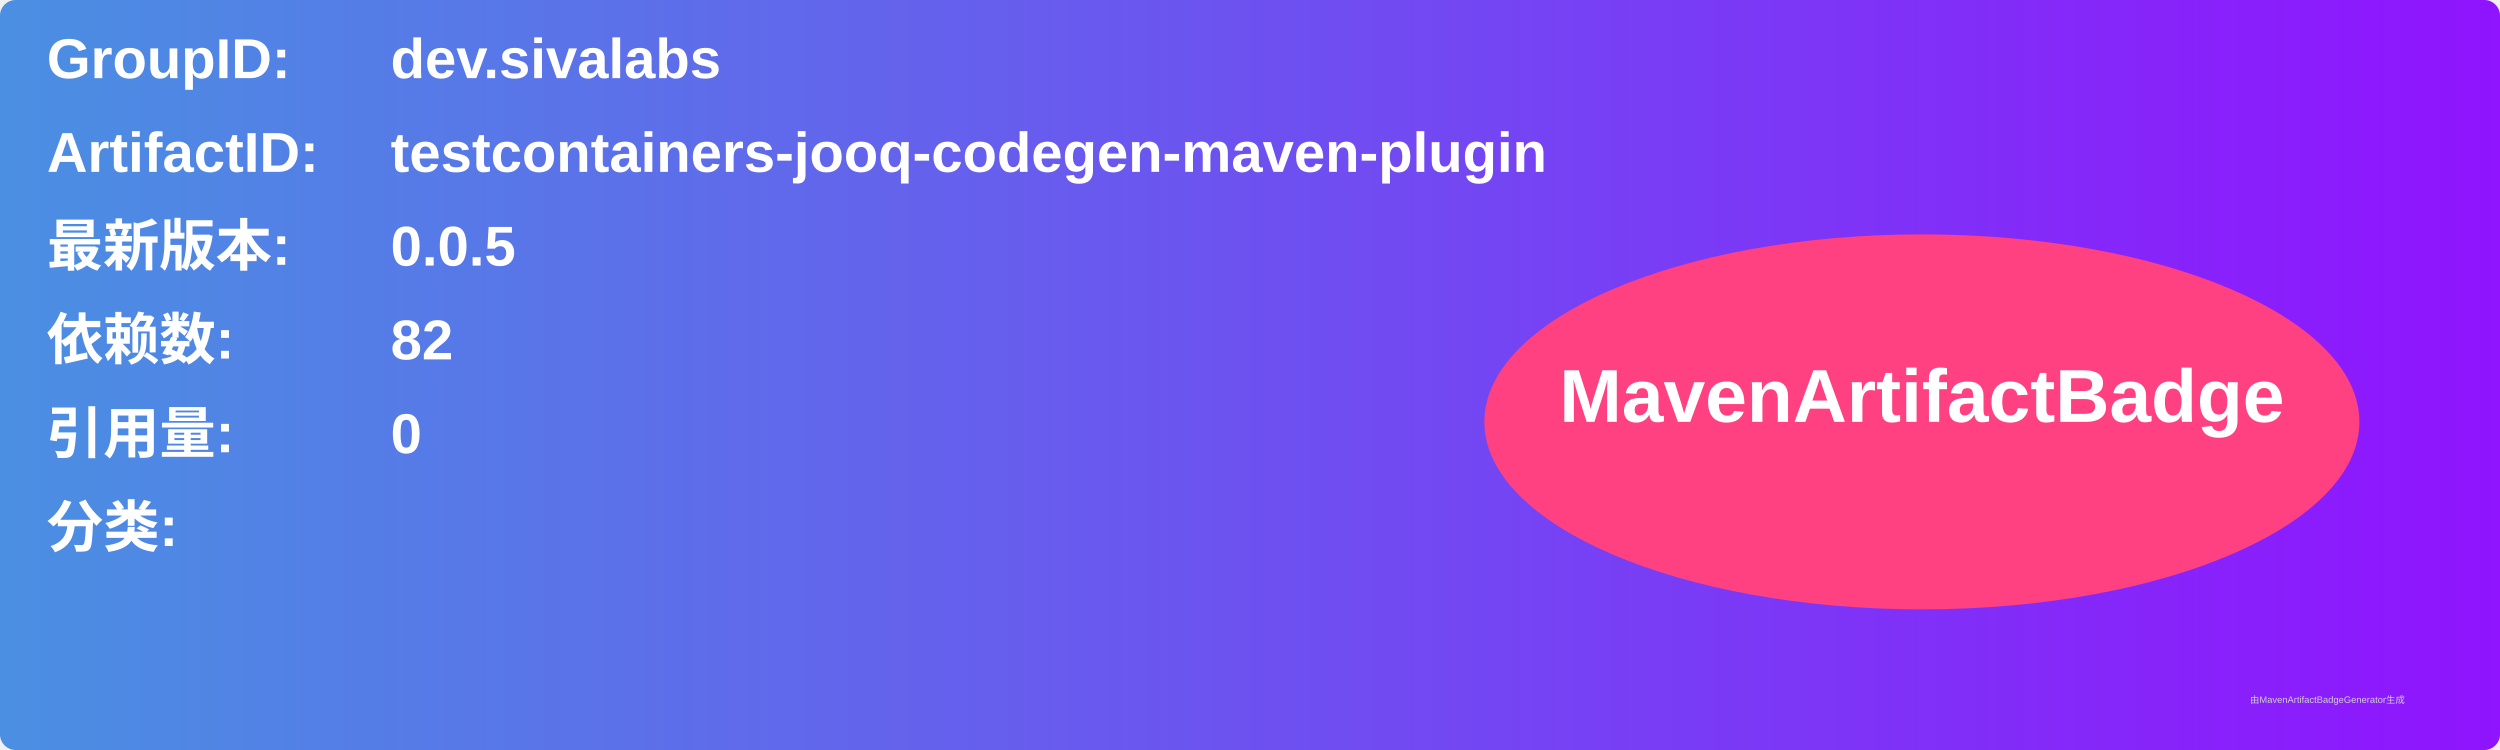
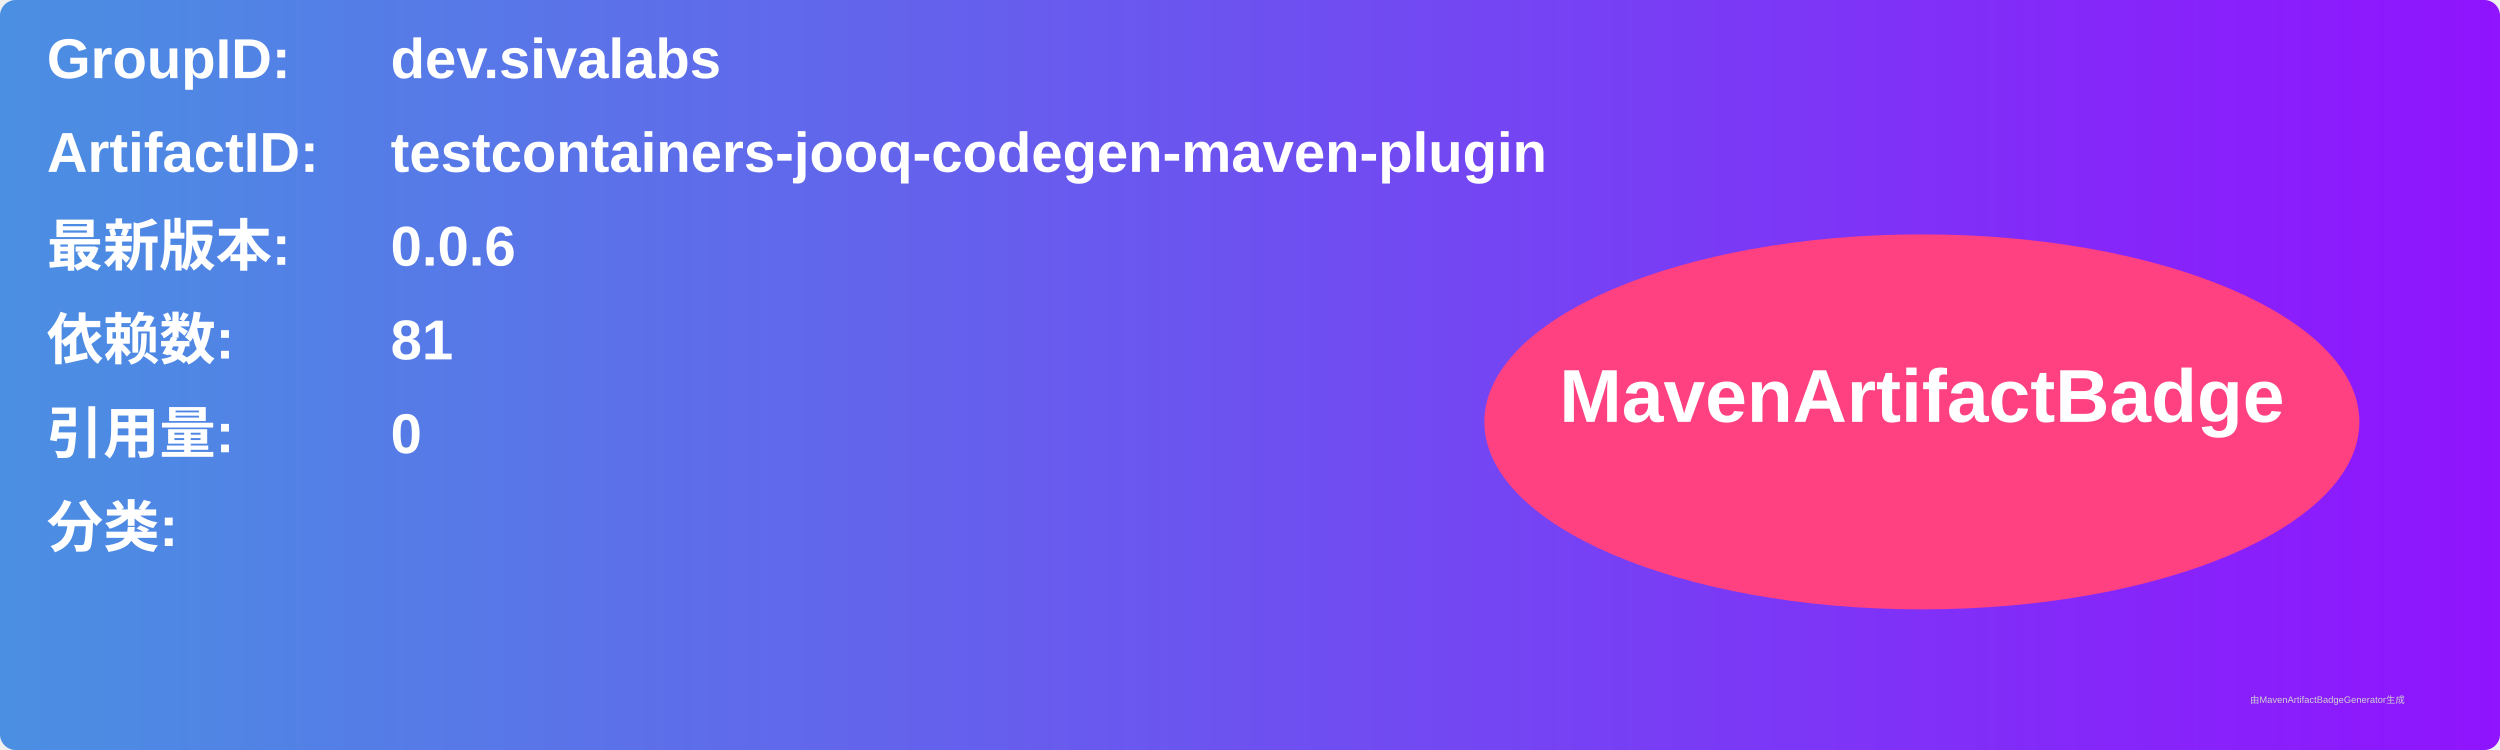
<svg xmlns="http://www.w3.org/2000/svg" width="800" height="240" viewBox="0 0 800 240">
  <linearGradient id="grad" x1="0%" y1="0%" x2="100%" y2="0%">
    <stop offset="0%" stop-color="#4a90e2" />
    <stop offset="100%" stop-color="#9013fe" />
  </linearGradient>
  <rect width="100%" height="100%" rx="5" ry="5" fill="url(#grad)" />
  <g transform="translate(15, 15)">
    <text x="0" y="10" font-family="Arial" font-size="18" fill="white" font-weight="bold" width="260">GroupID:</text>
    <text x="110" y="10" font-family="Arial" font-size="18" fill="white" font-weight="bold" width="460">dev.sivalabs</text>
    <text x="0" y="40" font-family="Arial" font-size="18" fill="white" font-weight="bold" width="260">ArtifactID:</text>
    <text x="110" y="40" font-family="Arial" font-size="18" fill="white" font-weight="bold" width="460">testcontainers-jooq-codegen-maven-plugin</text>
    <text x="0" y="70" font-family="Arial" font-size="18" fill="white" font-weight="bold">最新版本:</text>
    <text x="110" y="70" font-family="Arial" font-size="18" fill="white" font-weight="bold">
-       <tspan font-weight="bold">0.0.5</tspan>
+       <tspan font-weight="bold">0.0.6</tspan>
    </text>
    <text x="0" y="100" font-family="Arial" font-size="18" fill="white" font-weight="bold">依赖数: </text>
    <text x="110" y="100" font-family="Arial" font-size="18" fill="white">
-       <tspan font-weight="bold">82</tspan>
+       <tspan font-weight="bold">81</tspan>
    </text>
    <text x="0" y="130" font-family="Arial" font-size="18" fill="white" font-weight="bold">引用量: </text>
    <text x="110" y="130" font-family="Arial" font-size="18" fill="white">
      <tspan font-weight="bold">0</tspan>
    </text>
    <text x="0" y="160" font-family="Arial" font-size="18" fill="white" font-weight="bold">分类:</text>
    <text x="10" y="190" font-family="Arial" font-size="10" fill="white">
      <tspan font-weight="bold" />
    </text>
    <ellipse cx="600" cy="120" rx="140" ry="60" fill="#ff4081" />
    <text x="600" y="120" text-anchor="middle" font-family="Arial" font-size="24" fill="white" font-weight="bold">MavenArtifactBadge</text>
  </g>
  <text x="720" y="225" font-family="Arial" font-size="3" fill="#d0d0d0">由MavenArtifactBadgeGenerator生成</text>
</svg>
